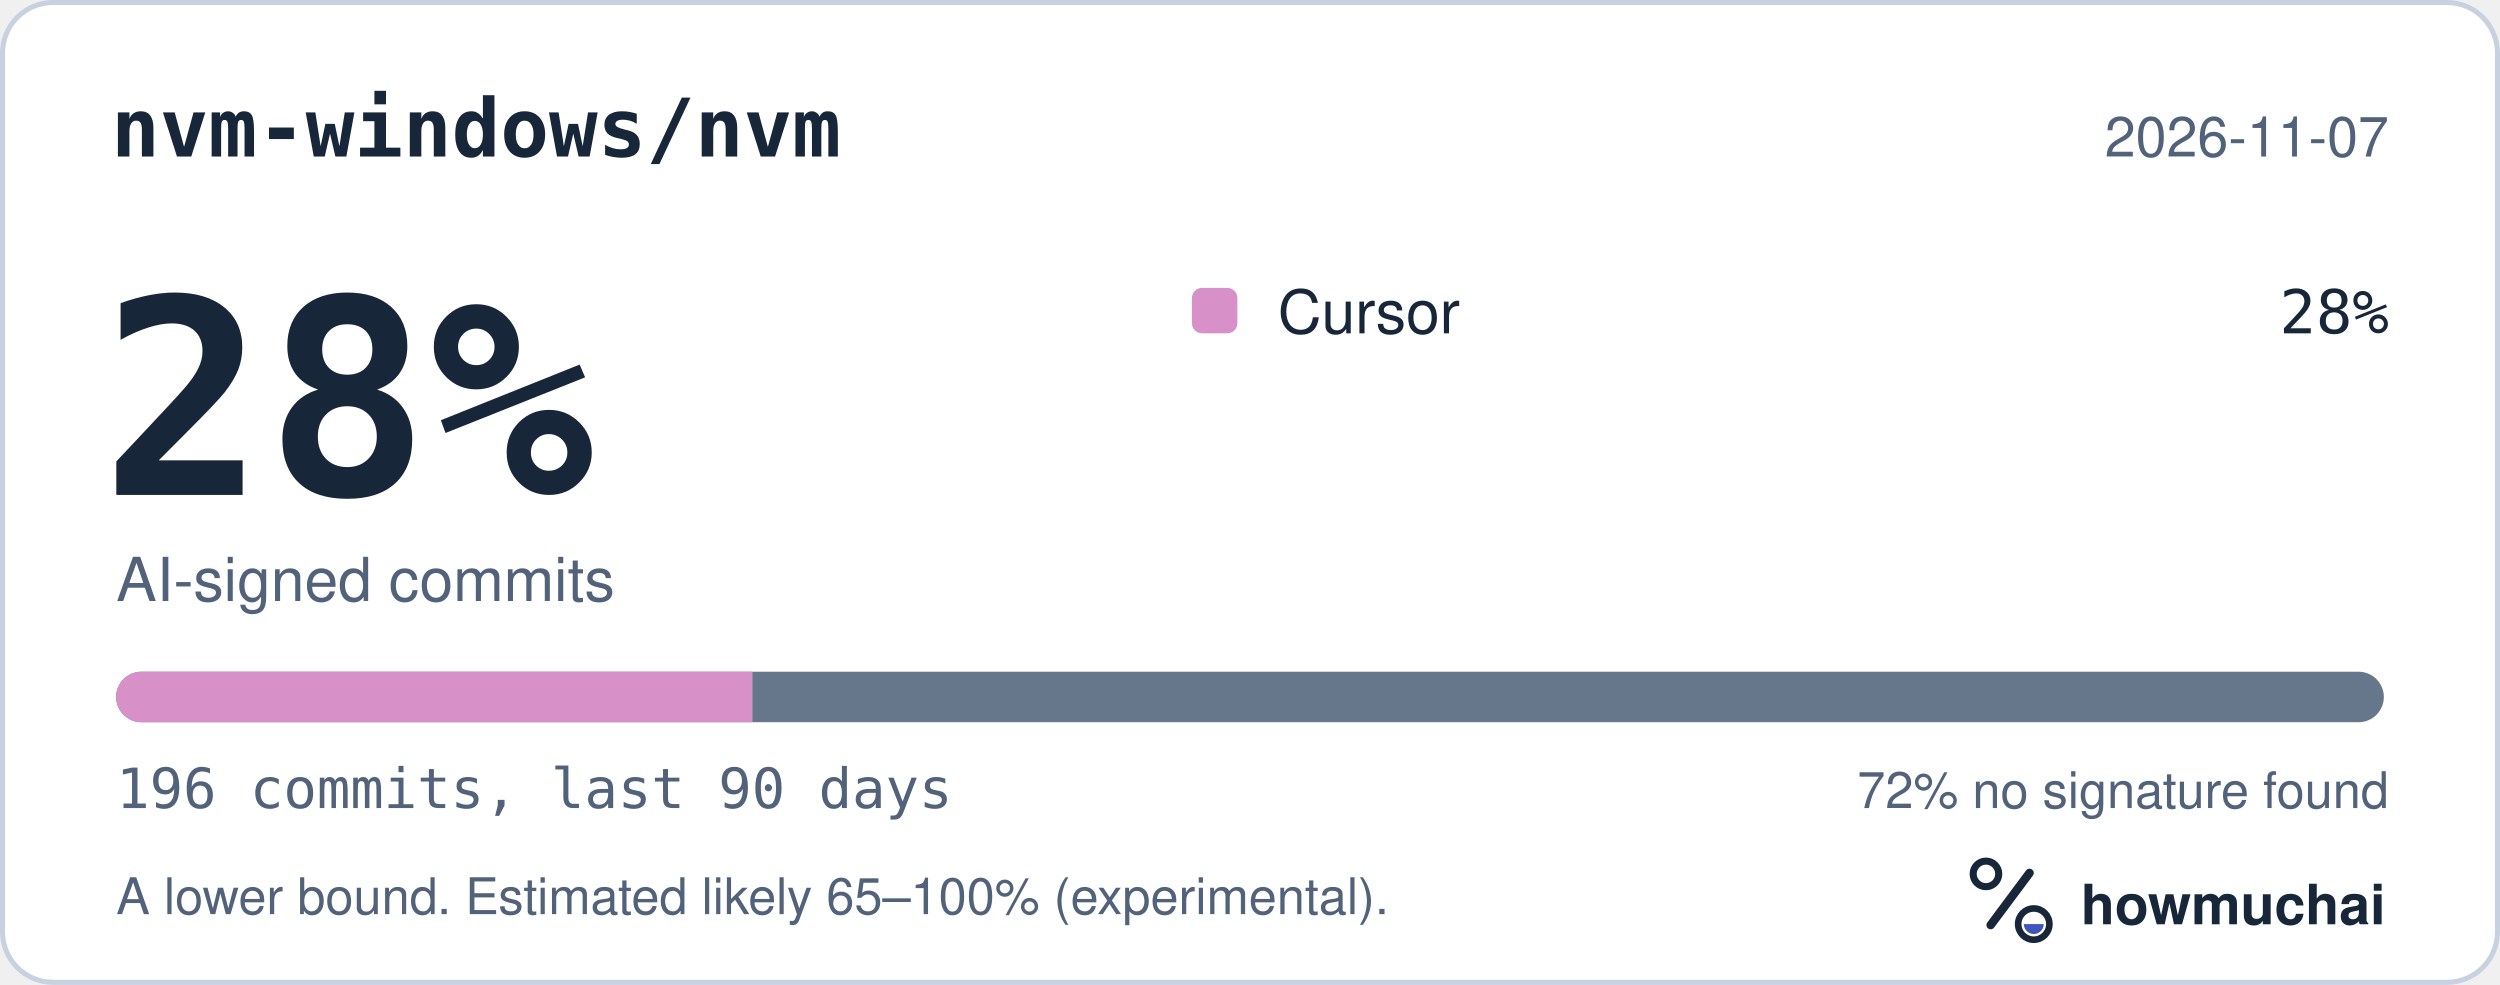
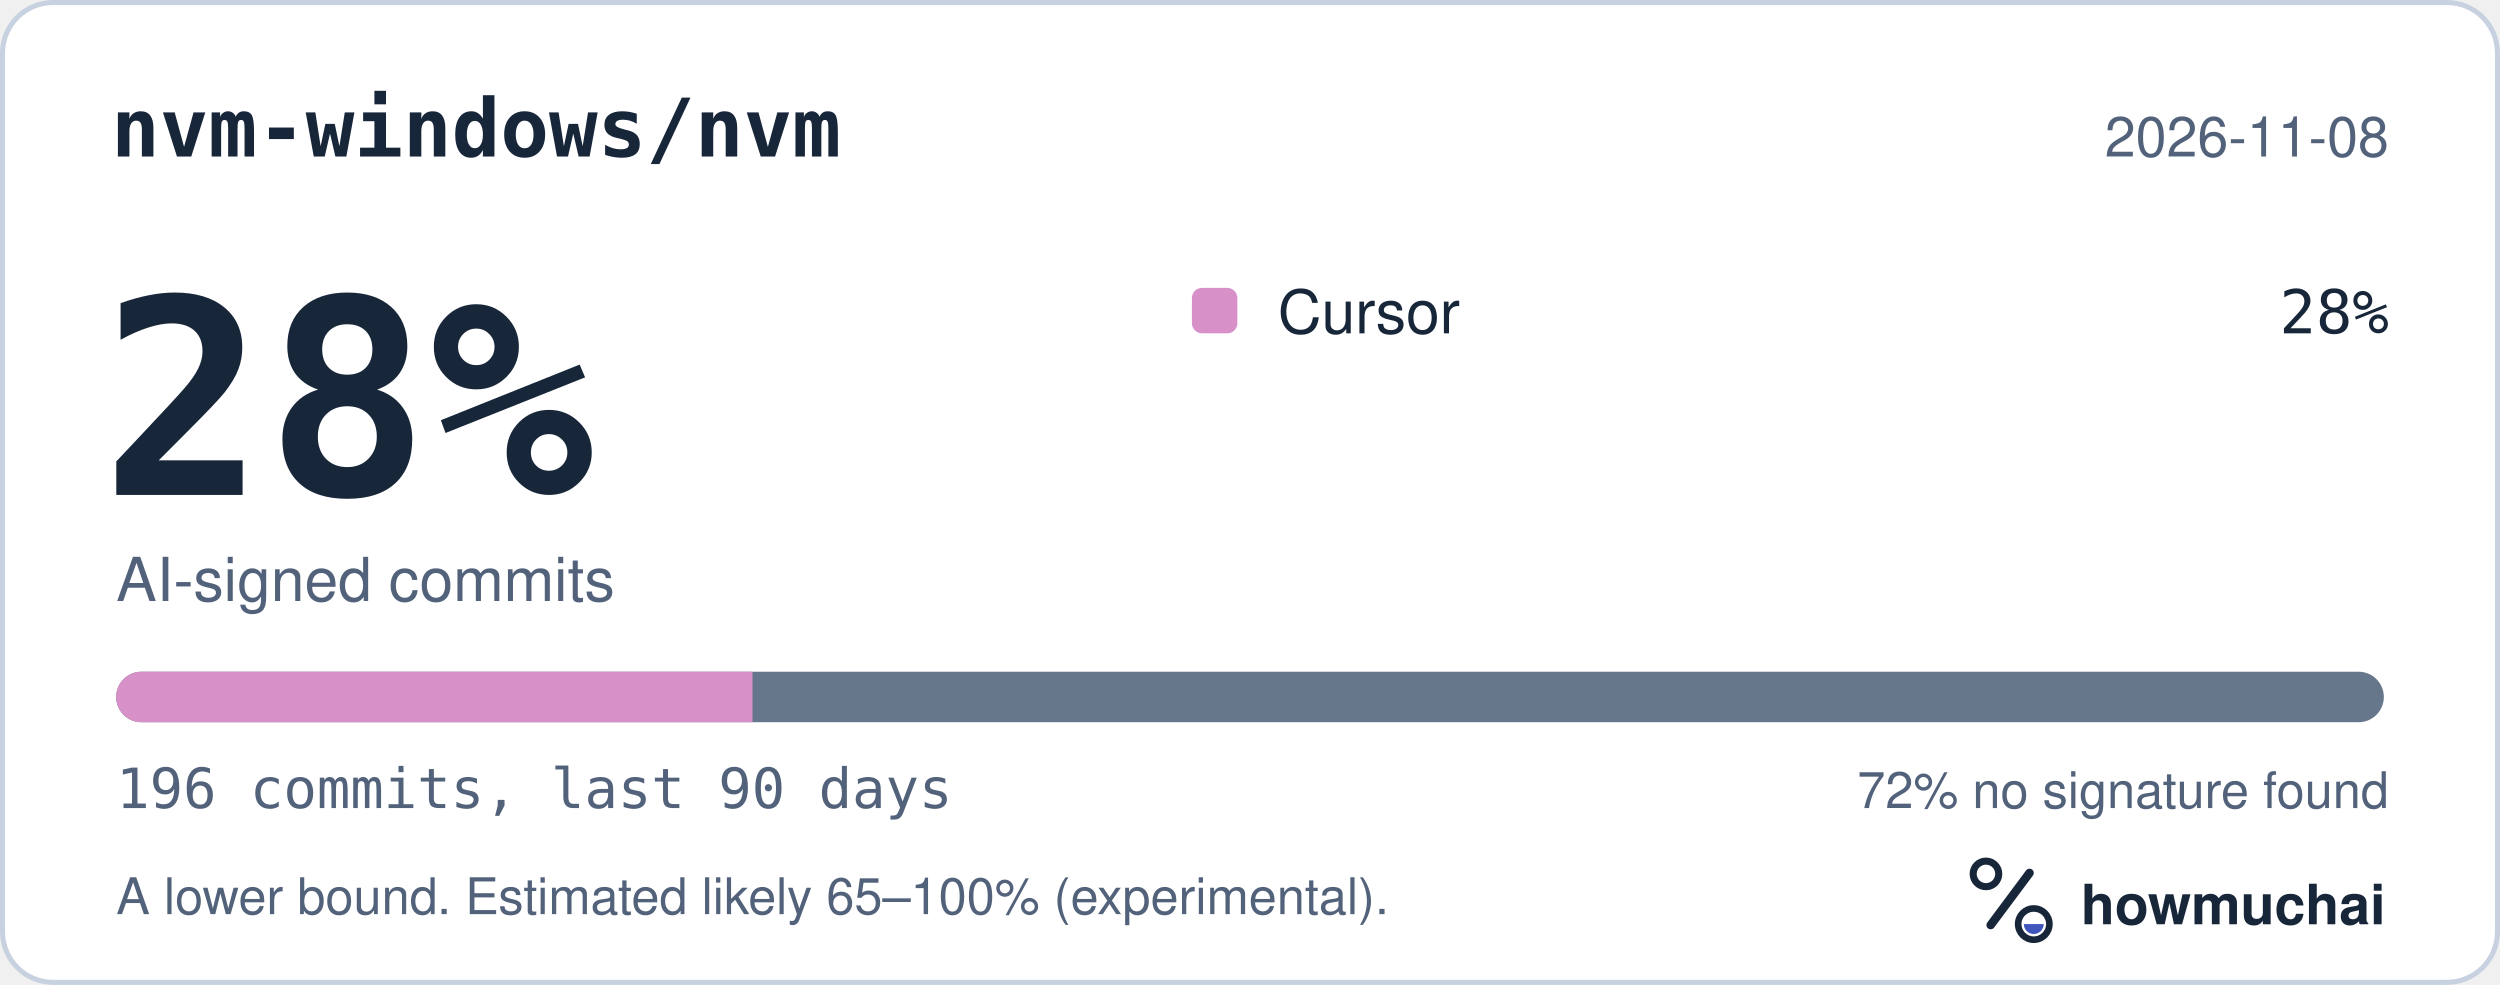
<svg xmlns="http://www.w3.org/2000/svg" width="495" height="195" viewBox="0 0 495 195" role="img" aria-labelledby="hm-t hm-d">
  <rect x="0.5" y="0.5" width="494" height="194" rx="10" fill="#FFFFFF" stroke="#C7D1DF" />
  <text x="22" y="31" fill="#18263A" font-family="ui-monospace, SF Mono, Menlo, Consolas, IBM Plex Mono, monospace" font-size="16" font-weight="600">nvm-windows/nvm</text>
-   <text x="473" y="31" fill="#52627A" font-family="-apple-system, BlinkMacSystemFont, Segoe UI, Helvetica, Arial, Fira Sans, sans-serif" font-size="11" text-anchor="end">2026-11-07</text>
+   <text x="473" y="31" fill="#52627A" font-family="-apple-system, BlinkMacSystemFont, Segoe UI, Helvetica, Arial, Fira Sans, sans-serif" font-size="11" text-anchor="end">2026-11-08</text>
  <text x="20" y="98" fill="#18263A" font-family="ui-monospace, SF Mono, Menlo, Consolas, IBM Plex Mono, monospace" font-size="54" font-weight="700">28%</text>
  <text x="23" y="119" fill="#52627A" font-family="-apple-system, BlinkMacSystemFont, Segoe UI, Helvetica, Arial, Fira Sans, sans-serif" font-size="12">AI-signed commits</text>
  <rect x="236" y="57" width="9" height="9" rx="2" fill="#D891C8" />
  <text x="253" y="66" fill="#18263A" font-family="-apple-system, BlinkMacSystemFont, Segoe UI, Helvetica, Arial, Fira Sans, sans-serif" font-size="12">Cursor</text>
  <text x="473" y="66" fill="#18263A" font-family="ui-monospace, SF Mono, Menlo, Consolas, IBM Plex Mono, monospace" font-size="12" text-anchor="end">28%</text>
  <defs>
    <clipPath id="hm-bar">
      <rect x="23" y="133" width="449" height="10" rx="5" />
    </clipPath>
  </defs>
  <rect x="23" y="133" width="449" height="10" rx="5" fill="#66768B" />
  <g clip-path="url(#hm-bar)">
    <rect x="23.00" y="133" width="125.99" height="10" fill="#D891C8" />
  </g>
  <text x="23" y="160" fill="#52627A" font-family="ui-monospace, SF Mono, Menlo, Consolas, IBM Plex Mono, monospace" font-size="11">196 commits, last 90 days</text>
  <text x="473" y="160" fill="#52627A" font-family="-apple-system, BlinkMacSystemFont, Segoe UI, Helvetica, Arial, Fira Sans, sans-serif" font-size="10" text-anchor="end">72% no signature found</text>
  <text x="23" y="181" fill="#52627A" font-family="-apple-system, BlinkMacSystemFont, Segoe UI, Helvetica, Arial, Fira Sans, sans-serif" font-size="10">A lower bound. Estimated likely 65–100% (experimental).</text>
  <g transform="translate(386 166) scale(0.046875)">
    <circle cx="154" cy="150" r="54" fill="none" stroke="#18263A" stroke-width="30" />
    <path d="M174 366 338 146" fill="none" stroke="#18263A" stroke-width="36" stroke-linecap="round" />
    <circle cx="356" cy="362" r="66" fill="none" stroke="#18263A" stroke-width="28" />
    <path d="M314 362a42 42 0 0 0 84 0Z" fill="#4056BC" />
  </g>
  <text x="412" y="183" fill="#18263A" font-family="-apple-system, BlinkMacSystemFont, Segoe UI, Helvetica, Arial, Fira Sans, sans-serif" font-size="11" font-weight="650">howmuchai</text>
</svg>
